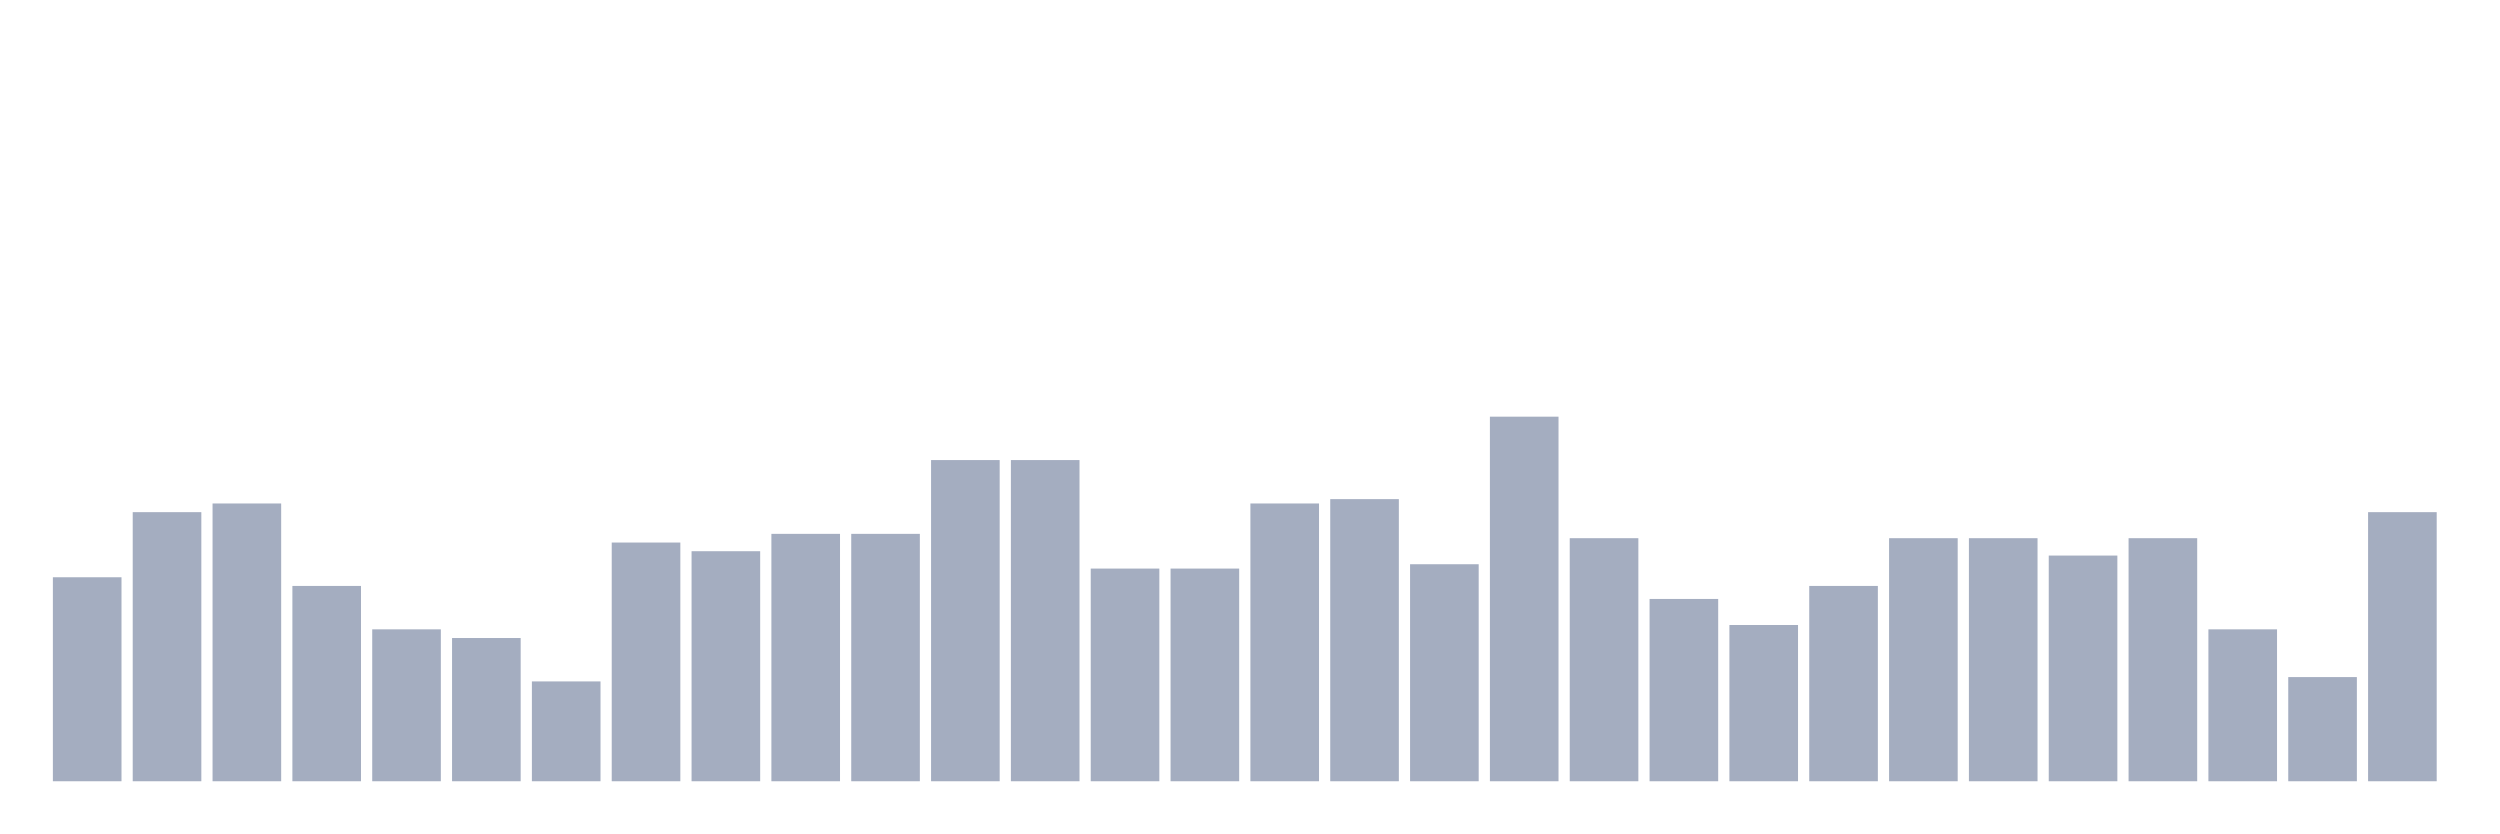
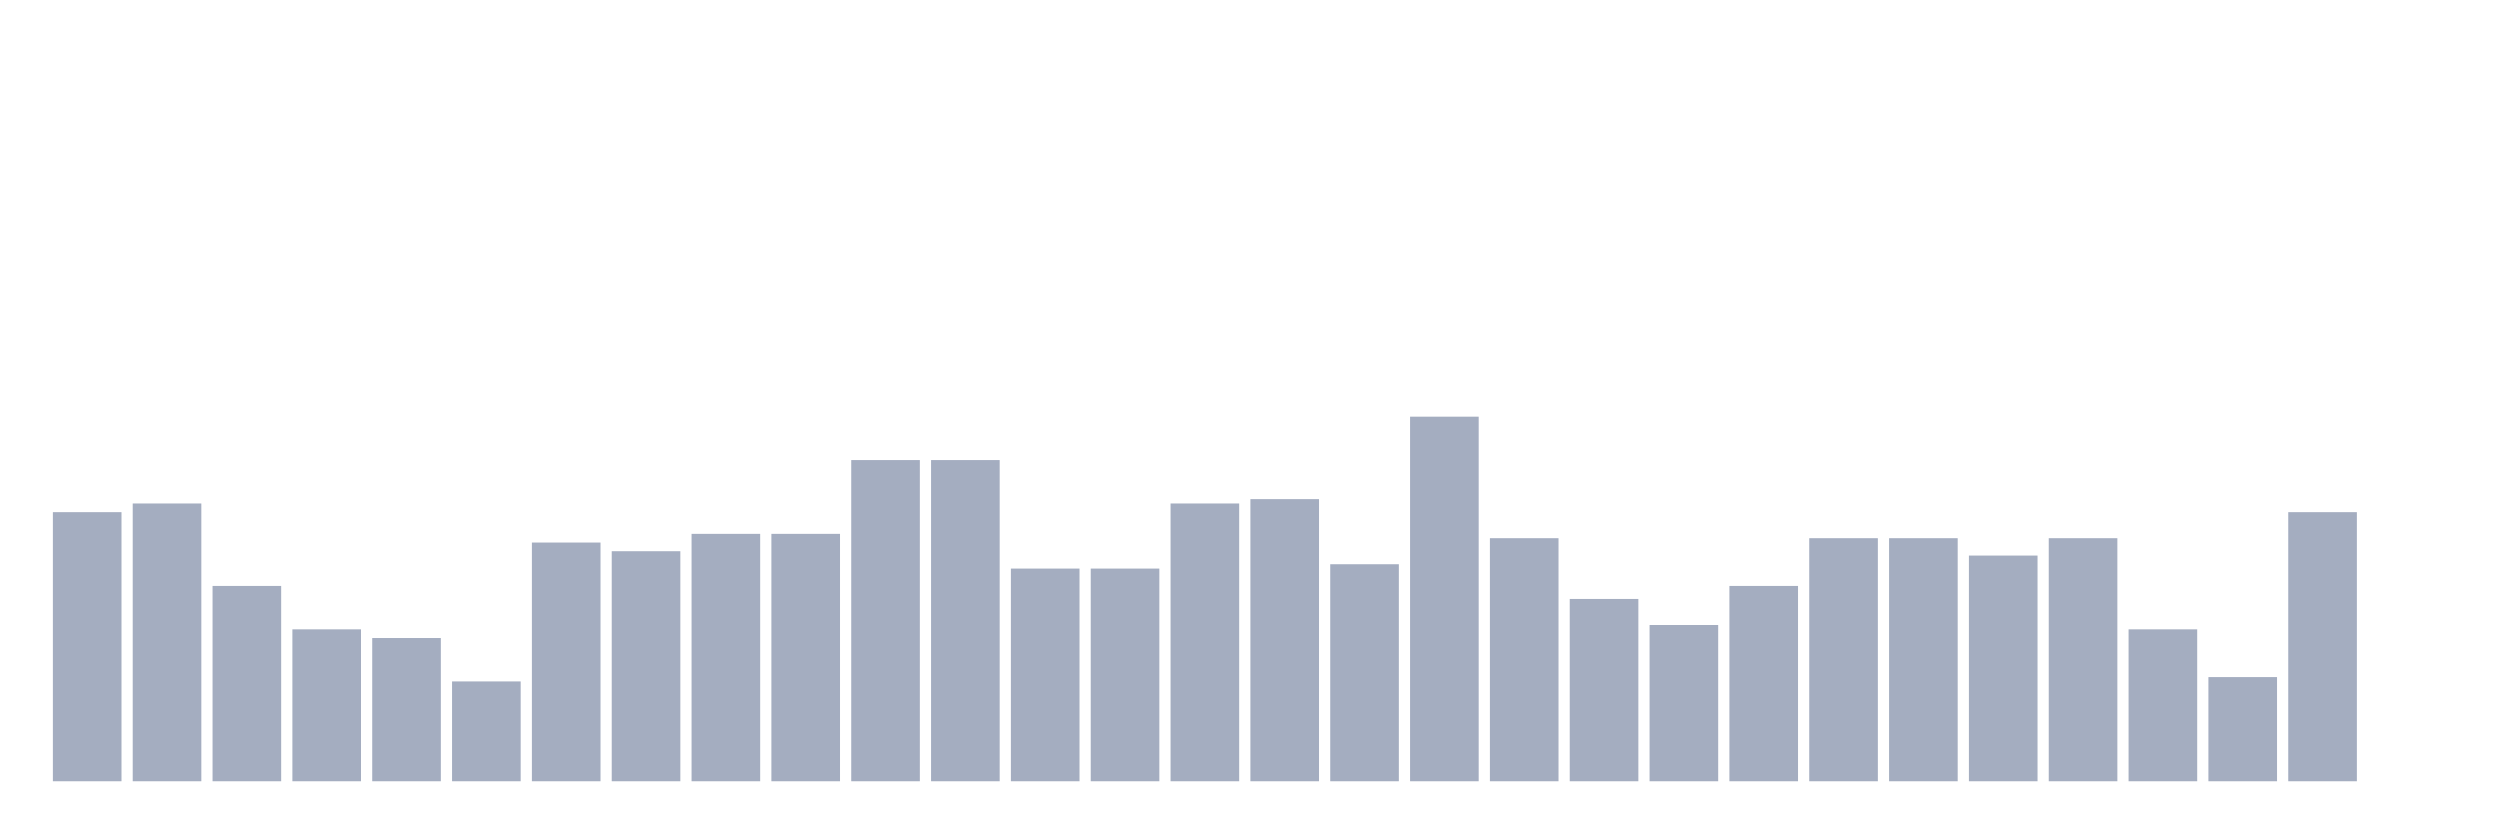
<svg xmlns="http://www.w3.org/2000/svg" viewBox="0 0 480 160">
  <g transform="translate(10,10)">
-     <rect class="bar" x="0.153" width="13.175" y="100.833" height="39.167" fill="rgb(164,173,192)" />
-     <rect class="bar" x="15.482" width="13.175" y="88.333" height="51.667" fill="rgb(164,173,192)" />
-     <rect class="bar" x="30.81" width="13.175" y="86.667" height="53.333" fill="rgb(164,173,192)" />
-     <rect class="bar" x="46.138" width="13.175" y="102.5" height="37.5" fill="rgb(164,173,192)" />
-     <rect class="bar" x="61.466" width="13.175" y="110.833" height="29.167" fill="rgb(164,173,192)" />
-     <rect class="bar" x="76.794" width="13.175" y="112.5" height="27.5" fill="rgb(164,173,192)" />
-     <rect class="bar" x="92.123" width="13.175" y="120.833" height="19.167" fill="rgb(164,173,192)" />
-     <rect class="bar" x="107.451" width="13.175" y="94.167" height="45.833" fill="rgb(164,173,192)" />
-     <rect class="bar" x="122.779" width="13.175" y="95.833" height="44.167" fill="rgb(164,173,192)" />
+     <rect class="bar" x="0.153" width="13.175" y="88.333" height="51.667" fill="rgb(164,173,192)" />
+     <rect class="bar" x="15.482" width="13.175" y="86.667" height="53.333" fill="rgb(164,173,192)" />
+     <rect class="bar" x="30.81" width="13.175" y="102.5" height="37.5" fill="rgb(164,173,192)" />
+     <rect class="bar" x="46.138" width="13.175" y="110.833" height="29.167" fill="rgb(164,173,192)" />
+     <rect class="bar" x="61.466" width="13.175" y="112.5" height="27.5" fill="rgb(164,173,192)" />
+     <rect class="bar" x="76.794" width="13.175" y="120.833" height="19.167" fill="rgb(164,173,192)" />
+     <rect class="bar" x="92.123" width="13.175" y="94.167" height="45.833" fill="rgb(164,173,192)" />
+     <rect class="bar" x="107.451" width="13.175" y="95.833" height="44.167" fill="rgb(164,173,192)" />
+     <rect class="bar" x="122.779" width="13.175" y="92.5" height="47.5" fill="rgb(164,173,192)" />
    <rect class="bar" x="138.107" width="13.175" y="92.5" height="47.5" fill="rgb(164,173,192)" />
-     <rect class="bar" x="153.436" width="13.175" y="92.5" height="47.5" fill="rgb(164,173,192)" />
+     <rect class="bar" x="153.436" width="13.175" y="78.333" height="61.667" fill="rgb(164,173,192)" />
    <rect class="bar" x="168.764" width="13.175" y="78.333" height="61.667" fill="rgb(164,173,192)" />
-     <rect class="bar" x="184.092" width="13.175" y="78.333" height="61.667" fill="rgb(164,173,192)" />
+     <rect class="bar" x="184.092" width="13.175" y="99.167" height="40.833" fill="rgb(164,173,192)" />
    <rect class="bar" x="199.42" width="13.175" y="99.167" height="40.833" fill="rgb(164,173,192)" />
-     <rect class="bar" x="214.748" width="13.175" y="99.167" height="40.833" fill="rgb(164,173,192)" />
-     <rect class="bar" x="230.077" width="13.175" y="86.667" height="53.333" fill="rgb(164,173,192)" />
-     <rect class="bar" x="245.405" width="13.175" y="85.833" height="54.167" fill="rgb(164,173,192)" />
-     <rect class="bar" x="260.733" width="13.175" y="98.333" height="41.667" fill="rgb(164,173,192)" />
-     <rect class="bar" x="276.061" width="13.175" y="70" height="70" fill="rgb(164,173,192)" />
-     <rect class="bar" x="291.39" width="13.175" y="93.333" height="46.667" fill="rgb(164,173,192)" />
-     <rect class="bar" x="306.718" width="13.175" y="105" height="35" fill="rgb(164,173,192)" />
-     <rect class="bar" x="322.046" width="13.175" y="110" height="30" fill="rgb(164,173,192)" />
-     <rect class="bar" x="337.374" width="13.175" y="102.5" height="37.5" fill="rgb(164,173,192)" />
+     <rect class="bar" x="214.748" width="13.175" y="86.667" height="53.333" fill="rgb(164,173,192)" />
+     <rect class="bar" x="230.077" width="13.175" y="85.833" height="54.167" fill="rgb(164,173,192)" />
+     <rect class="bar" x="245.405" width="13.175" y="98.333" height="41.667" fill="rgb(164,173,192)" />
+     <rect class="bar" x="260.733" width="13.175" y="70" height="70" fill="rgb(164,173,192)" />
+     <rect class="bar" x="276.061" width="13.175" y="93.333" height="46.667" fill="rgb(164,173,192)" />
+     <rect class="bar" x="291.39" width="13.175" y="105" height="35" fill="rgb(164,173,192)" />
+     <rect class="bar" x="306.718" width="13.175" y="110" height="30" fill="rgb(164,173,192)" />
+     <rect class="bar" x="322.046" width="13.175" y="102.5" height="37.5" fill="rgb(164,173,192)" />
+     <rect class="bar" x="337.374" width="13.175" y="93.333" height="46.667" fill="rgb(164,173,192)" />
    <rect class="bar" x="352.702" width="13.175" y="93.333" height="46.667" fill="rgb(164,173,192)" />
-     <rect class="bar" x="368.031" width="13.175" y="93.333" height="46.667" fill="rgb(164,173,192)" />
-     <rect class="bar" x="383.359" width="13.175" y="96.667" height="43.333" fill="rgb(164,173,192)" />
-     <rect class="bar" x="398.687" width="13.175" y="93.333" height="46.667" fill="rgb(164,173,192)" />
-     <rect class="bar" x="414.015" width="13.175" y="110.833" height="29.167" fill="rgb(164,173,192)" />
-     <rect class="bar" x="429.344" width="13.175" y="120" height="20" fill="rgb(164,173,192)" />
-     <rect class="bar" x="444.672" width="13.175" y="88.333" height="51.667" fill="rgb(164,173,192)" />
+     <rect class="bar" x="368.031" width="13.175" y="96.667" height="43.333" fill="rgb(164,173,192)" />
+     <rect class="bar" x="383.359" width="13.175" y="93.333" height="46.667" fill="rgb(164,173,192)" />
+     <rect class="bar" x="398.687" width="13.175" y="110.833" height="29.167" fill="rgb(164,173,192)" />
+     <rect class="bar" x="414.015" width="13.175" y="120" height="20" fill="rgb(164,173,192)" />
+     <rect class="bar" x="429.344" width="13.175" y="88.333" height="51.667" fill="rgb(164,173,192)" />
+     <rect class="bar" x="444.672" width="13.175" y="140" height="0" fill="rgb(164,173,192)" />
  </g>
</svg>
